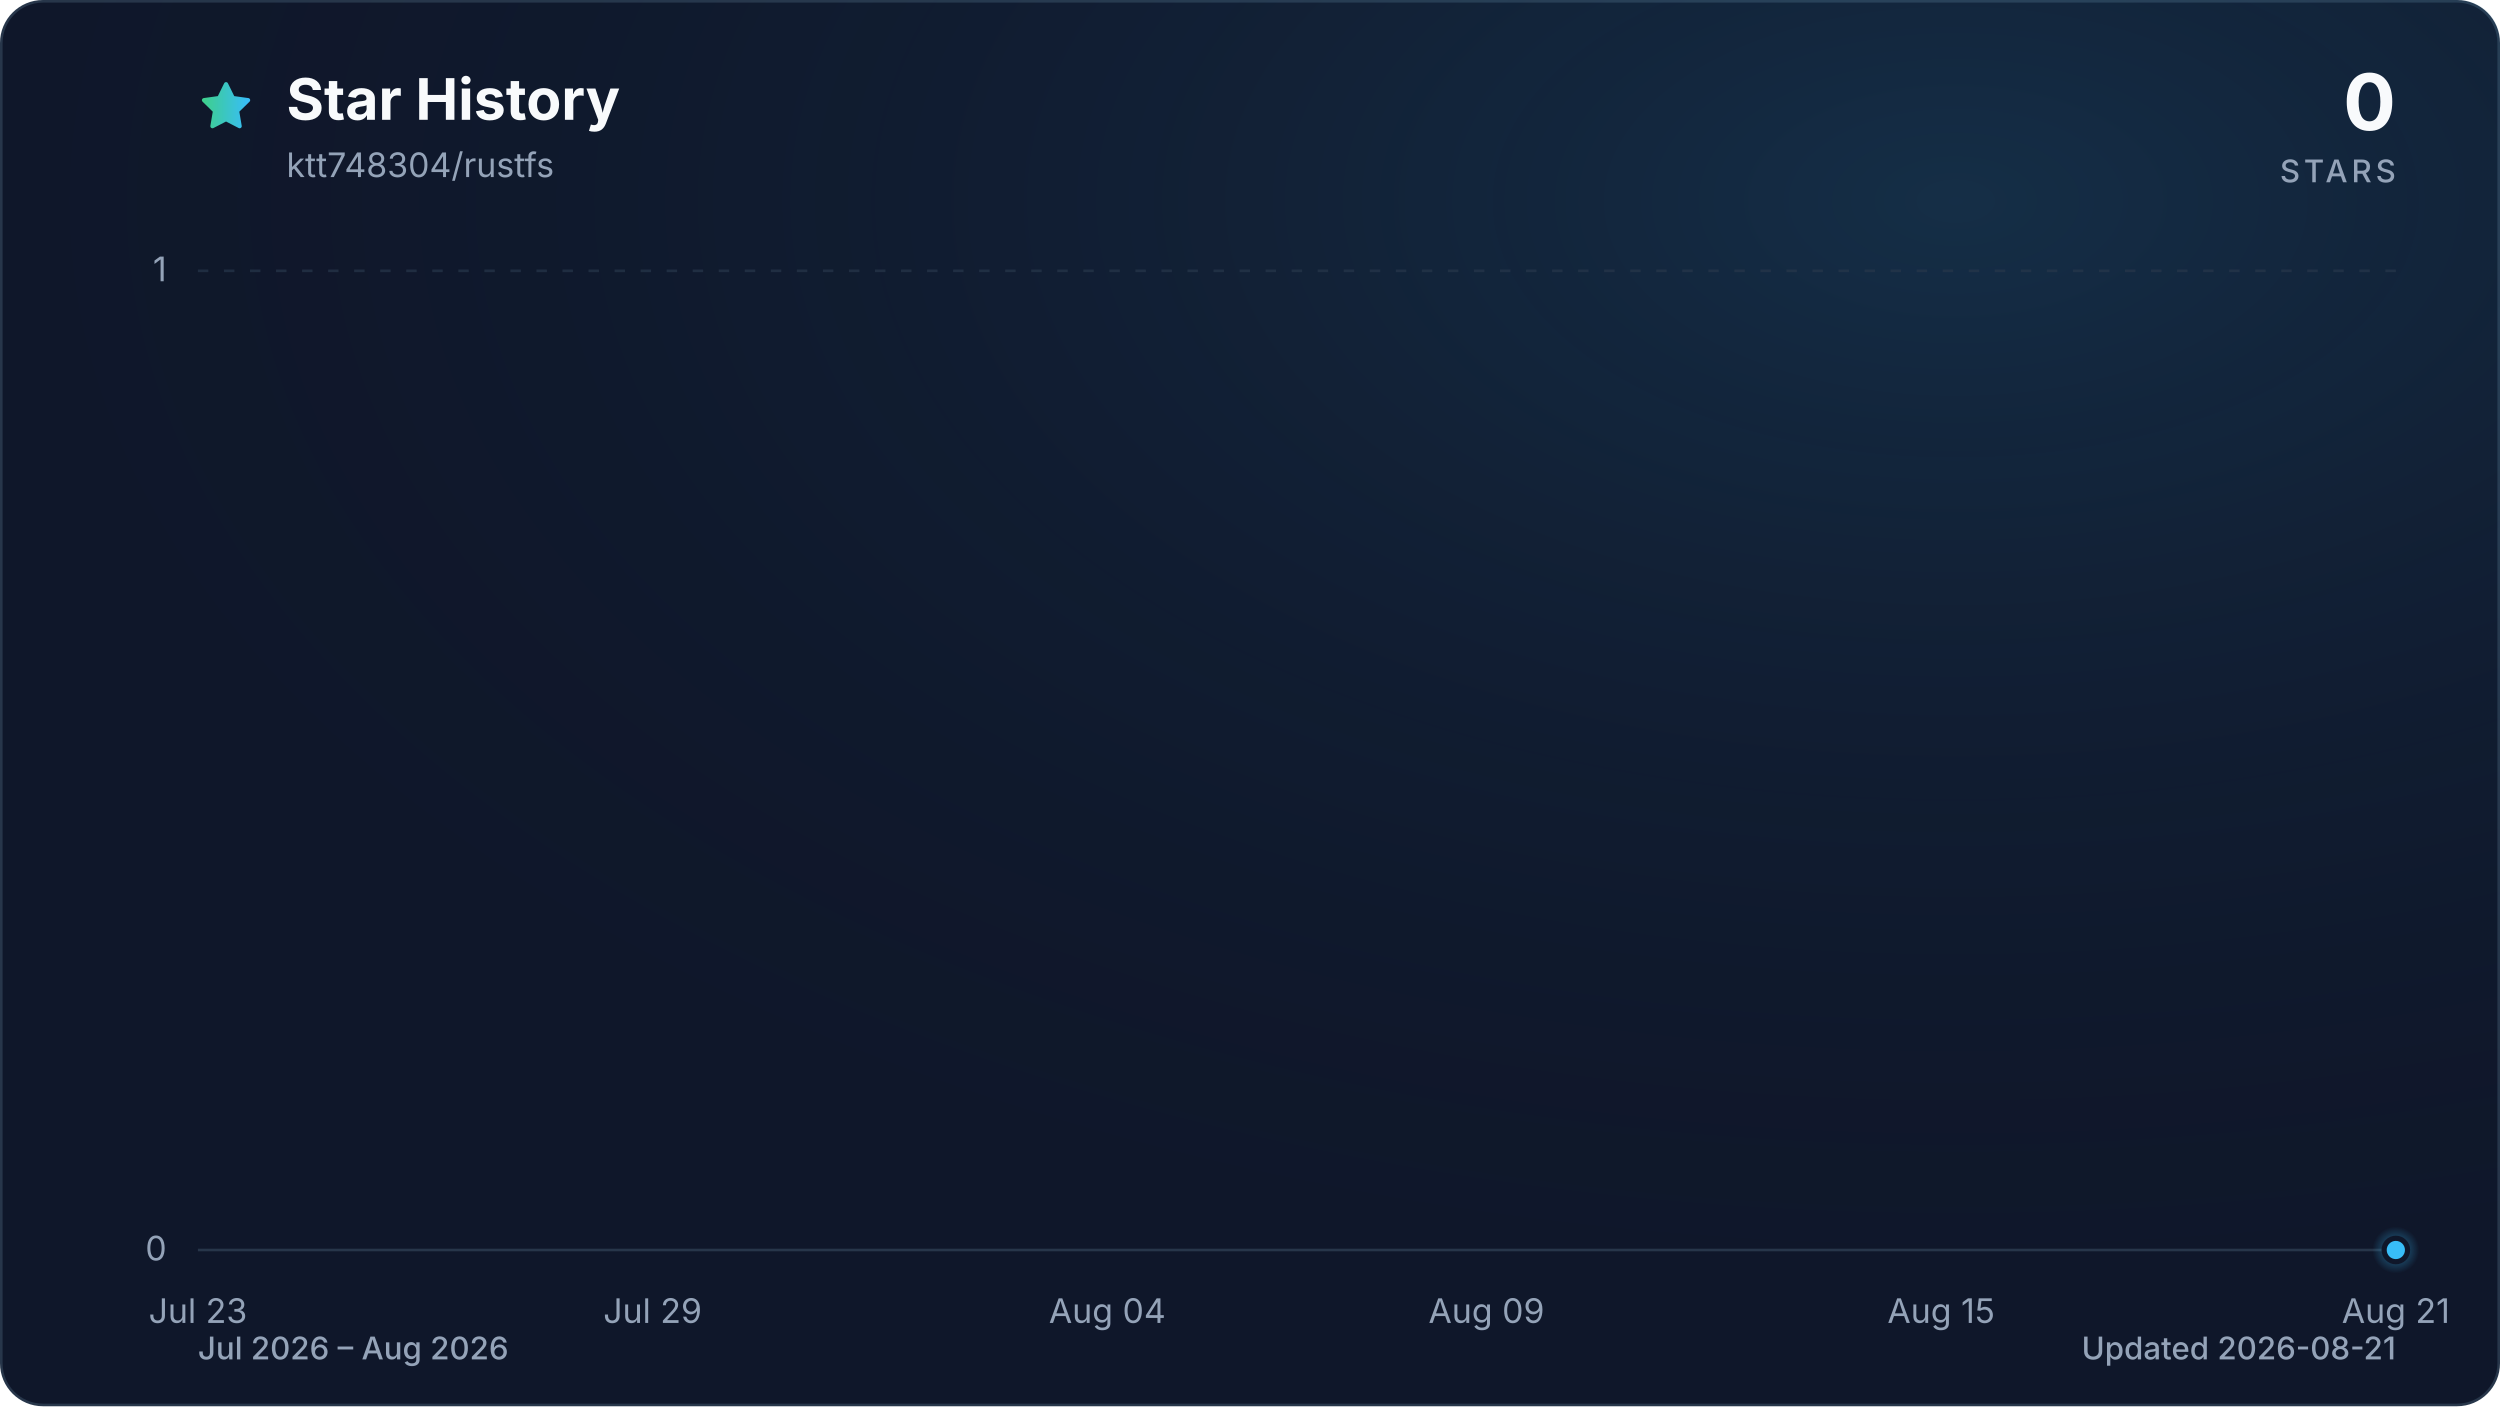
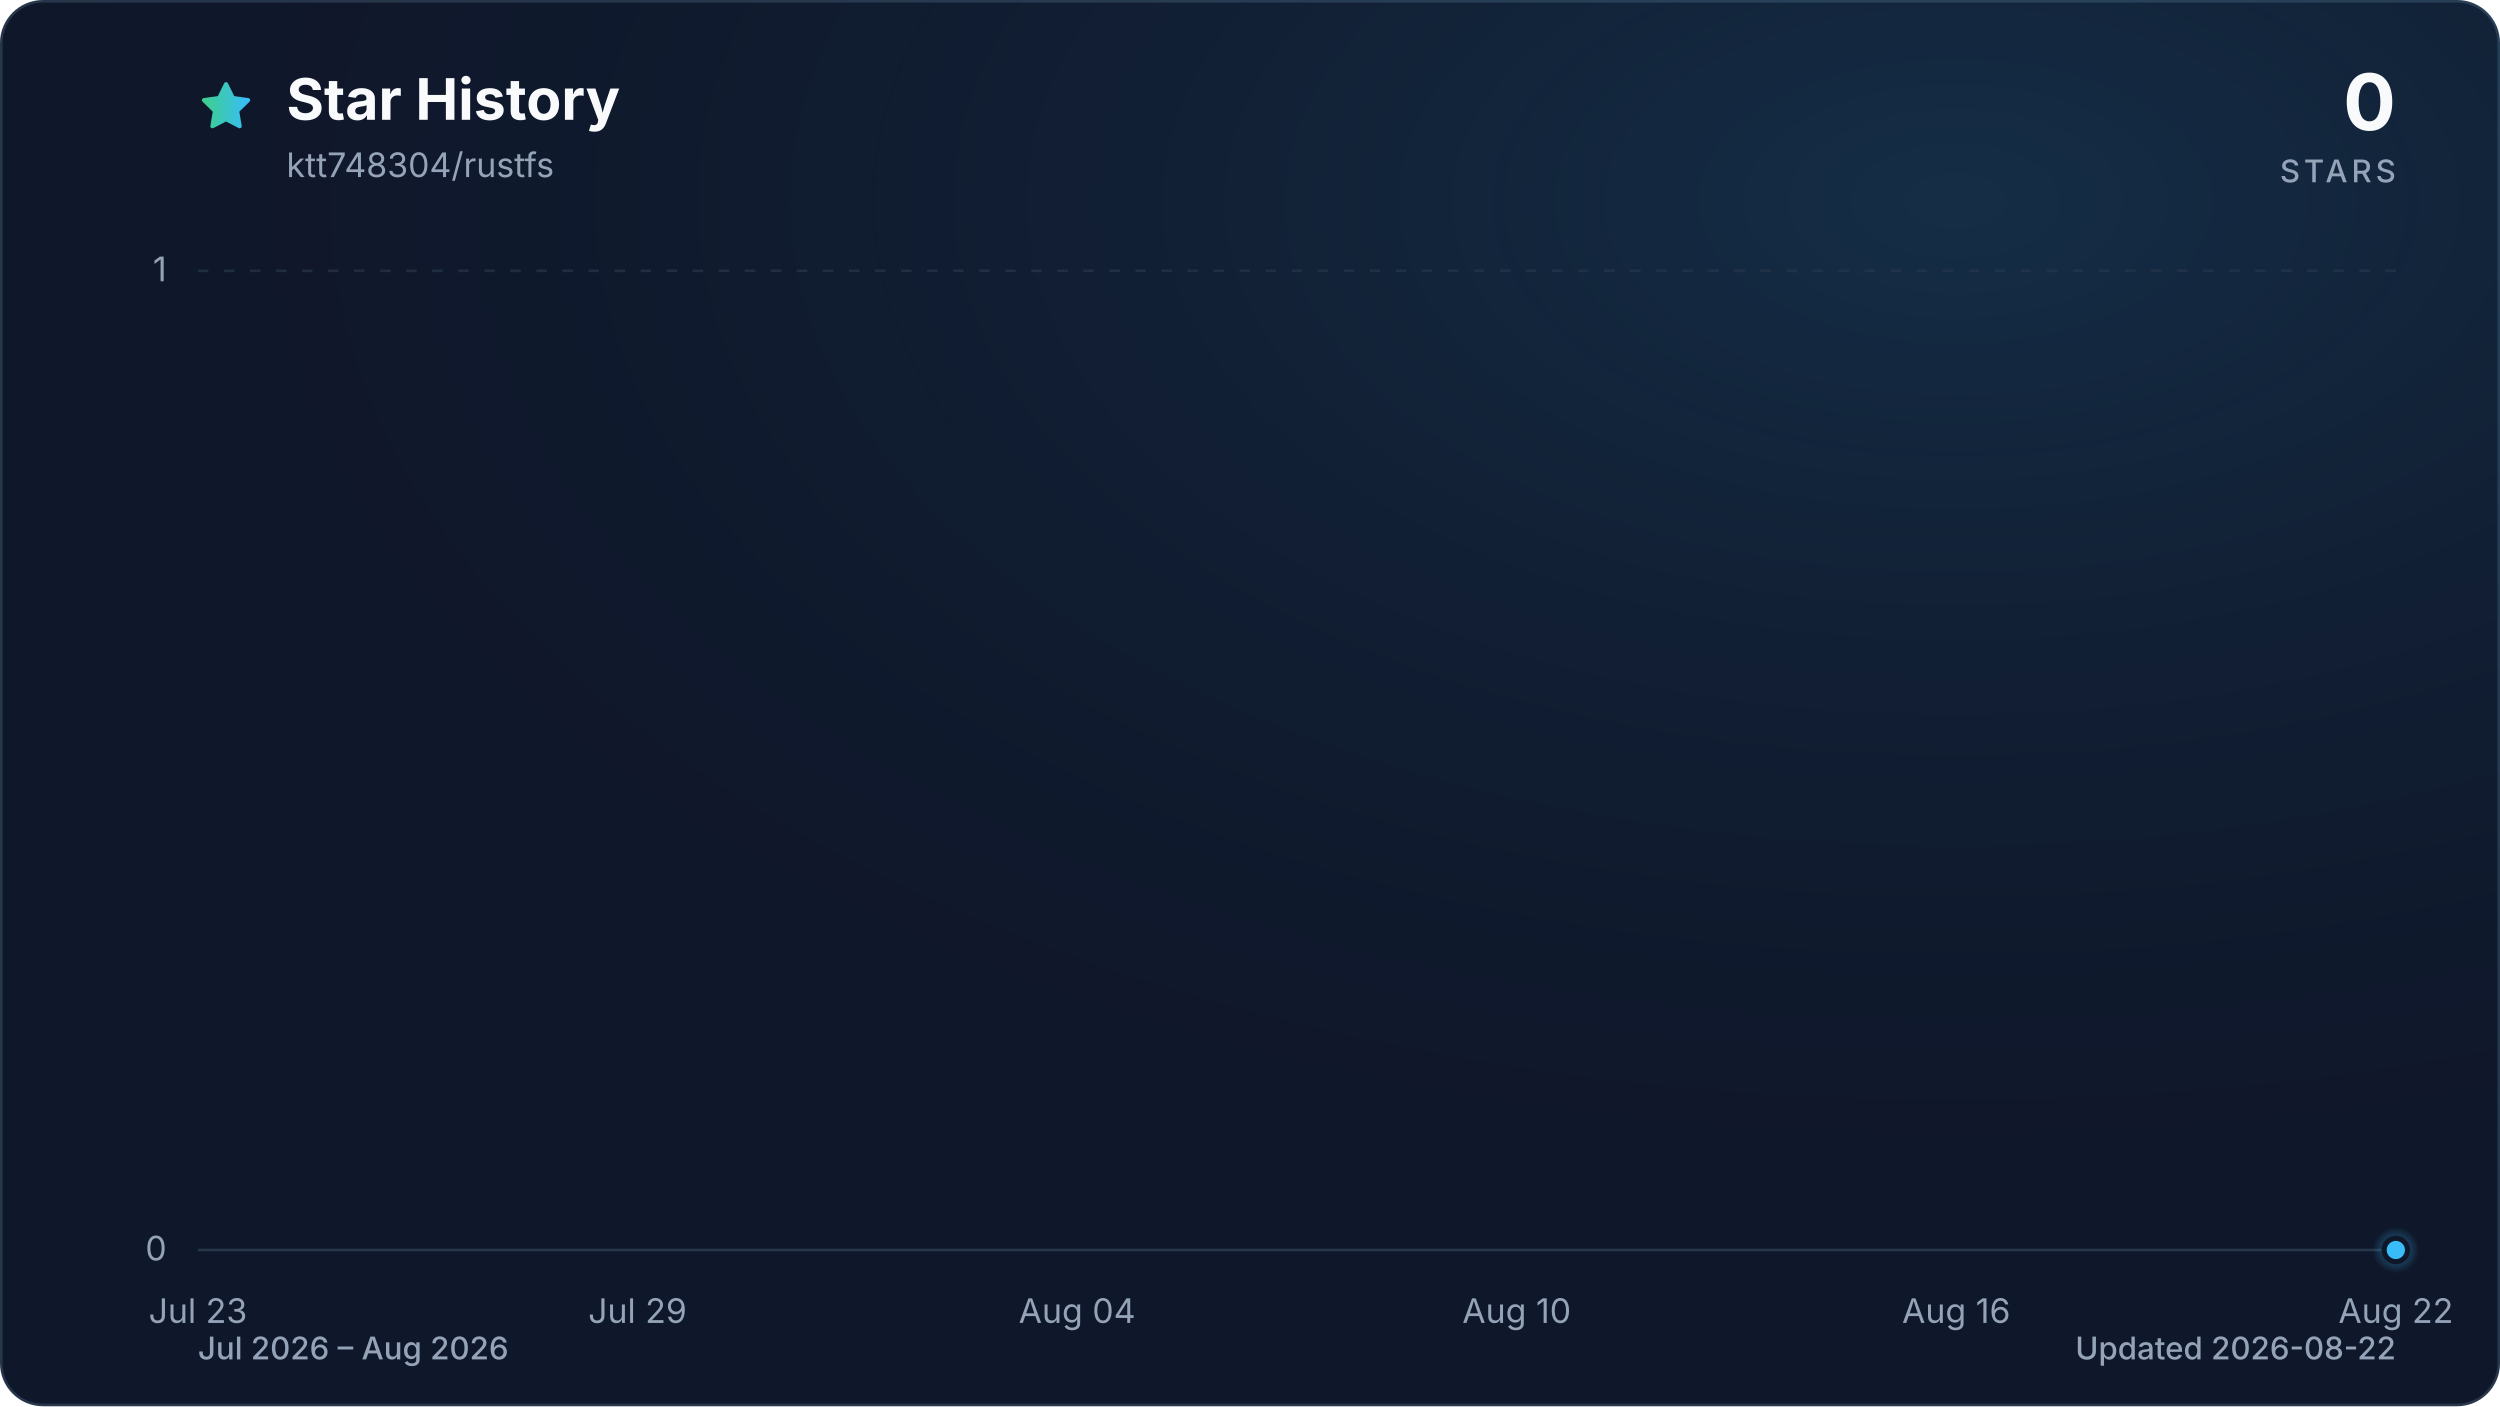
<svg xmlns="http://www.w3.org/2000/svg" viewBox="0 0 960 540" role="img" aria-labelledby="title description" data-style="gradient" data-variant="glow" data-animated="true">
  <defs>
    <linearGradient id="trend" x1="0" y1="0" x2="1" y2="0">
      <stop offset="0%" stop-color="#3ecf8e" />
      <stop offset="100%" stop-color="#38bdf8" />
    </linearGradient>
    <linearGradient id="area" x1="0" y1="0" x2="0" y2="1">
      <stop offset="0%" stop-color="#3ecf8e" stop-opacity="0.30" />
      <stop offset="55%" stop-color="#38bdf8" stop-opacity="0.10" />
      <stop offset="100%" stop-color="#38bdf8" stop-opacity="0.01" />
    </linearGradient>
    <radialGradient id="marker-halo" cx="50%" cy="50%" r="50%">
      <stop offset="0%" stop-color="#38bdf8" stop-opacity="0.55" />
      <stop offset="100%" stop-color="#38bdf8" stop-opacity="0" />
    </radialGradient>
    <radialGradient id="surface-glow" cx="78%" cy="14%" r="80%">
      <stop offset="0%" stop-color="#38bdf8" stop-opacity="0.14" />
      <stop offset="100%" stop-color="#0f172a" stop-opacity="0" />
    </radialGradient>
    <filter id="trend-glow" x="-20%" y="-20%" width="140%" height="140%">
      <feGaussianBlur stdDeviation="7" />
    </filter>
  </defs>
  <style>
.trend-enter{transform-box:fill-box;transform-origin:center;animation:trend-enter 520ms cubic-bezier(0.16,1,0.3,1)}
.marker-enter{transform-box:fill-box;transform-origin:center;animation:marker-enter 320ms cubic-bezier(0.16,1,0.3,1) 200ms both}
.marker-pulse{transform-box:fill-box;transform-origin:center;animation:marker-pulse 2.6s ease-out infinite}
@keyframes trend-enter{from{opacity:.35;transform:translateY(10px)}to{opacity:1;transform:translateY(0)}}
@keyframes marker-enter{from{opacity:0;transform:scale(.4)}to{opacity:1;transform:scale(1)}}
@keyframes marker-pulse{0%{opacity:.5;transform:scale(.7)}70%,100%{opacity:0;transform:scale(2.1)}}
@media (prefers-reduced-motion:reduce){.trend-enter,.marker-enter,.marker-pulse{animation:none!important}}
@media (prefers-reduced-motion:reduce){.marker-pulse{opacity:0}}
</style>
  <rect x="0.5" y="0.5" width="959" height="539" fill="#0f172a" stroke="#27364a" stroke-width="1" rx="16" />
  <rect width="960" height="540" fill="url(#surface-glow)" rx="16" />
  <path d="M12 2.6l2.9 5.9 6.5.9-4.7 4.6 1.1 6.5-5.8-3-5.8 3 1.1-6.5-4.7-4.6 6.5-.9L12 2.6Z" transform="translate(76 30) scale(.9)" fill="url(#trend)" stroke="url(#trend)" stroke-width="1.8" stroke-linejoin="round" aria-hidden="true" />
  <text x="110" y="46" fill="#f8fafc" font-family="ui-sans-serif, system-ui, -apple-system, BlinkMacSystemFont, 'Segoe UI', sans-serif" font-size="22" font-weight="700">Star History</text>
  <text x="110" y="68" fill="#94a3b8" font-family="ui-sans-serif, system-ui, -apple-system, BlinkMacSystemFont, 'Segoe UI', sans-serif" font-size="13">ktt748304/rustfs</text>
  <text x="920" y="50" fill="#f8fafc" font-family="ui-sans-serif, system-ui, -apple-system, BlinkMacSystemFont, 'Segoe UI', sans-serif" font-size="30" font-weight="700" text-anchor="end">0</text>
  <text x="920" y="70" fill="#94a3b8" font-family="ui-sans-serif, system-ui, -apple-system, BlinkMacSystemFont, 'Segoe UI', sans-serif" font-size="12" font-weight="500" letter-spacing="1.5" text-anchor="end">STARS</text>
  <line x1="76" y1="480.0" x2="920" y2="480.0" stroke="#27364a" stroke-width="1" stroke-dasharray="0" opacity="1" />
  <text x="64" y="484.0" fill="#94a3b8" font-family="ui-sans-serif, system-ui, -apple-system, BlinkMacSystemFont, 'Segoe UI', sans-serif" font-size="13" text-anchor="end">0</text>
  <line x1="76" y1="104.0" x2="920" y2="104.0" stroke="#27364a" stroke-width="1" stroke-dasharray="4 6" opacity="0.7" />
  <text x="64" y="108.0" fill="#94a3b8" font-family="ui-sans-serif, system-ui, -apple-system, BlinkMacSystemFont, 'Segoe UI', sans-serif" font-size="13" text-anchor="end">1</text>
  <text x="76.0" y="508" fill="#94a3b8" font-family="ui-sans-serif, system-ui, -apple-system, BlinkMacSystemFont, 'Segoe UI', sans-serif" font-size="13" text-anchor="middle">Jul 23</text>
-   <text x="250.6" y="508" fill="#94a3b8" font-family="ui-sans-serif, system-ui, -apple-system, BlinkMacSystemFont, 'Segoe UI', sans-serif" font-size="13" text-anchor="middle">Jul 29</text>
-   <text x="425.2" y="508" fill="#94a3b8" font-family="ui-sans-serif, system-ui, -apple-system, BlinkMacSystemFont, 'Segoe UI', sans-serif" font-size="13" text-anchor="middle">Aug 04</text>
-   <text x="570.8" y="508" fill="#94a3b8" font-family="ui-sans-serif, system-ui, -apple-system, BlinkMacSystemFont, 'Segoe UI', sans-serif" font-size="13" text-anchor="middle">Aug 09</text>
-   <text x="745.4" y="508" fill="#94a3b8" font-family="ui-sans-serif, system-ui, -apple-system, BlinkMacSystemFont, 'Segoe UI', sans-serif" font-size="13" text-anchor="middle">Aug 15</text>
-   <text x="920.0" y="508" fill="#94a3b8" font-family="ui-sans-serif, system-ui, -apple-system, BlinkMacSystemFont, 'Segoe UI', sans-serif" font-size="13" text-anchor="middle">Aug 21</text>
+   <text x="244.8" y="508" fill="#94a3b8" font-family="ui-sans-serif, system-ui, -apple-system, BlinkMacSystemFont, 'Segoe UI', sans-serif" font-size="13" text-anchor="middle">Jul 29</text>
+   <text x="413.6" y="508" fill="#94a3b8" font-family="ui-sans-serif, system-ui, -apple-system, BlinkMacSystemFont, 'Segoe UI', sans-serif" font-size="13" text-anchor="middle">Aug 04</text>
+   <text x="582.4" y="508" fill="#94a3b8" font-family="ui-sans-serif, system-ui, -apple-system, BlinkMacSystemFont, 'Segoe UI', sans-serif" font-size="13" text-anchor="middle">Aug 10</text>
+   <text x="751.2" y="508" fill="#94a3b8" font-family="ui-sans-serif, system-ui, -apple-system, BlinkMacSystemFont, 'Segoe UI', sans-serif" font-size="13" text-anchor="middle">Aug 16</text>
+   <text x="920.0" y="508" fill="#94a3b8" font-family="ui-sans-serif, system-ui, -apple-system, BlinkMacSystemFont, 'Segoe UI', sans-serif" font-size="13" text-anchor="middle">Aug 22</text>
  <g class="trend-enter">
-     <path d="M 76.0 480.0 C 85.7 480.0, 95.4 480.0, 105.1 480.0 C 114.8 480.0, 124.5 480.0, 134.2 480.0 C 143.9 480.0, 153.6 480.0, 163.3 480.0 C 173.0 480.0, 182.7 480.0, 192.4 480.0 C 202.1 480.0, 211.8 480.0, 221.5 480.0 C 231.2 480.0, 240.9 480.0, 250.6 480.0 C 260.3 480.0, 270.0 480.0, 279.7 480.0 C 289.4 480.0, 299.1 480.0, 308.8 480.0 C 318.5 480.0, 328.2 480.0, 337.9 480.0 C 347.6 480.0, 357.3 480.0, 367.0 480.0 C 376.7 480.0, 386.4 480.0, 396.1 480.0 C 405.8 480.0, 415.5 480.0, 425.2 480.0 C 434.9 480.0, 444.6 480.0, 454.3 480.0 C 464.0 480.0, 473.7 480.0, 483.4 480.0 C 493.1 480.0, 502.9 480.0, 512.6 480.0 C 522.3 480.0, 532.0 480.0, 541.7 480.0 C 551.4 480.0, 561.1 480.0, 570.8 480.0 C 580.5 480.0, 590.2 480.0, 599.9 480.0 C 609.6 480.0, 619.3 480.0, 629.0 480.0 C 638.7 480.0, 648.4 480.0, 658.1 480.0 C 667.8 480.0, 677.5 480.0, 687.2 480.0 C 696.9 480.0, 706.6 480.0, 716.3 480.0 C 726.0 480.0, 735.7 480.0, 745.4 480.0 C 755.1 480.0, 764.8 480.0, 774.5 480.0 C 784.2 480.0, 793.9 480.0, 803.6 480.0 C 813.3 480.0, 823.0 480.0, 832.7 480.0 C 842.4 480.0, 852.1 480.0, 861.8 480.0 C 871.5 480.0, 881.2 480.0, 890.9 480.0 C 900.6 480.0, 910.3 480.0, 920.0 480.0 L 920.0 480.0 L 76.0 480.0 Z" fill="url(#area)" />
-     <path d="M 76.0 480.0 C 85.7 480.0, 95.4 480.0, 105.1 480.0 C 114.8 480.0, 124.5 480.0, 134.2 480.0 C 143.9 480.0, 153.6 480.0, 163.3 480.0 C 173.0 480.0, 182.7 480.0, 192.4 480.0 C 202.1 480.0, 211.8 480.0, 221.5 480.0 C 231.2 480.0, 240.9 480.0, 250.6 480.0 C 260.3 480.0, 270.0 480.0, 279.7 480.0 C 289.4 480.0, 299.1 480.0, 308.8 480.0 C 318.5 480.0, 328.2 480.0, 337.9 480.0 C 347.6 480.0, 357.3 480.0, 367.0 480.0 C 376.7 480.0, 386.4 480.0, 396.1 480.0 C 405.8 480.0, 415.5 480.0, 425.2 480.0 C 434.9 480.0, 444.6 480.0, 454.3 480.0 C 464.0 480.0, 473.7 480.0, 483.4 480.0 C 493.1 480.0, 502.9 480.0, 512.6 480.0 C 522.3 480.0, 532.0 480.0, 541.7 480.0 C 551.4 480.0, 561.1 480.0, 570.8 480.0 C 580.5 480.0, 590.2 480.0, 599.9 480.0 C 609.6 480.0, 619.3 480.0, 629.0 480.0 C 638.7 480.0, 648.4 480.0, 658.1 480.0 C 667.8 480.0, 677.5 480.0, 687.2 480.0 C 696.9 480.0, 706.6 480.0, 716.3 480.0 C 726.0 480.0, 735.7 480.0, 745.4 480.0 C 755.1 480.0, 764.8 480.0, 774.5 480.0 C 784.2 480.0, 793.9 480.0, 803.6 480.0 C 813.3 480.0, 823.0 480.0, 832.7 480.0 C 842.4 480.0, 852.1 480.0, 861.8 480.0 C 871.5 480.0, 881.2 480.0, 890.9 480.0 C 900.6 480.0, 910.3 480.0, 920.0 480.0" fill="none" stroke="url(#trend)" stroke-width="12" stroke-linecap="round" stroke-linejoin="round" opacity="0.16" filter="url(#trend-glow)" />
-     <path d="M 76.0 480.0 C 85.7 480.0, 95.4 480.0, 105.1 480.0 C 114.8 480.0, 124.5 480.0, 134.2 480.0 C 143.9 480.0, 153.6 480.0, 163.3 480.0 C 173.0 480.0, 182.7 480.0, 192.4 480.0 C 202.1 480.0, 211.8 480.0, 221.5 480.0 C 231.2 480.0, 240.9 480.0, 250.6 480.0 C 260.3 480.0, 270.0 480.0, 279.7 480.0 C 289.4 480.0, 299.1 480.0, 308.8 480.0 C 318.5 480.0, 328.2 480.0, 337.9 480.0 C 347.6 480.0, 357.3 480.0, 367.0 480.0 C 376.7 480.0, 386.4 480.0, 396.1 480.0 C 405.8 480.0, 415.5 480.0, 425.2 480.0 C 434.9 480.0, 444.6 480.0, 454.3 480.0 C 464.0 480.0, 473.7 480.0, 483.4 480.0 C 493.1 480.0, 502.9 480.0, 512.6 480.0 C 522.3 480.0, 532.0 480.0, 541.7 480.0 C 551.4 480.0, 561.1 480.0, 570.8 480.0 C 580.5 480.0, 590.2 480.0, 599.9 480.0 C 609.6 480.0, 619.3 480.0, 629.0 480.0 C 638.7 480.0, 648.4 480.0, 658.1 480.0 C 667.8 480.0, 677.5 480.0, 687.2 480.0 C 696.9 480.0, 706.6 480.0, 716.3 480.0 C 726.0 480.0, 735.7 480.0, 745.4 480.0 C 755.1 480.0, 764.8 480.0, 774.5 480.0 C 784.2 480.0, 793.9 480.0, 803.6 480.0 C 813.3 480.0, 823.0 480.0, 832.7 480.0 C 842.4 480.0, 852.1 480.0, 861.8 480.0 C 871.5 480.0, 881.2 480.0, 890.9 480.0 C 900.6 480.0, 910.3 480.0, 920.0 480.0" fill="none" stroke="url(#trend)" stroke-width="3" stroke-linecap="round" stroke-linejoin="round" />
+     <path d="M 76.0 480.0 C 85.4 480.0, 94.8 480.0, 104.1 480.0 C 113.5 480.0, 122.9 480.0, 132.3 480.0 C 141.6 480.0, 151.0 480.0, 160.4 480.0 C 169.8 480.0, 179.2 480.0, 188.5 480.0 C 197.9 480.0, 207.3 480.0, 216.7 480.0 C 226.0 480.0, 235.4 480.0, 244.8 480.0 C 254.2 480.0, 263.6 480.0, 272.9 480.0 C 282.3 480.0, 291.7 480.0, 301.1 480.0 C 310.4 480.0, 319.8 480.0, 329.2 480.0 C 338.6 480.0, 348.0 480.0, 357.3 480.0 C 366.7 480.0, 376.1 480.0, 385.5 480.0 C 394.8 480.0, 404.2 480.0, 413.6 480.0 C 423.0 480.0, 432.4 480.0, 441.7 480.0 C 451.1 480.0, 460.5 480.0, 469.9 480.0 C 479.2 480.0, 488.6 480.0, 498.0 480.0 C 507.4 480.0, 516.8 480.0, 526.1 480.0 C 535.5 480.0, 544.9 480.0, 554.3 480.0 C 563.6 480.0, 573.0 480.0, 582.4 480.0 C 591.8 480.0, 601.2 480.0, 610.5 480.0 C 619.9 480.0, 629.3 480.0, 638.7 480.0 C 648.0 480.0, 657.4 480.0, 666.8 480.0 C 676.2 480.0, 685.6 480.0, 694.9 480.0 C 704.3 480.0, 713.7 480.0, 723.1 480.0 C 732.4 480.0, 741.8 480.0, 751.2 480.0 C 760.6 480.0, 770.0 480.0, 779.3 480.0 C 788.7 480.0, 798.1 480.0, 807.5 480.0 C 816.8 480.0, 826.2 480.0, 835.6 480.0 C 845.0 480.0, 854.4 480.0, 863.7 480.0 C 873.1 480.0, 882.5 480.0, 891.9 480.0 C 901.2 480.0, 910.6 480.0, 920.0 480.0 L 920.0 480.0 L 76.0 480.0 Z" fill="url(#area)" />
+     <path d="M 76.0 480.0 C 85.4 480.0, 94.8 480.0, 104.1 480.0 C 113.5 480.0, 122.9 480.0, 132.3 480.0 C 141.6 480.0, 151.0 480.0, 160.4 480.0 C 169.8 480.0, 179.2 480.0, 188.5 480.0 C 197.9 480.0, 207.3 480.0, 216.7 480.0 C 226.0 480.0, 235.4 480.0, 244.8 480.0 C 254.2 480.0, 263.6 480.0, 272.9 480.0 C 282.3 480.0, 291.7 480.0, 301.1 480.0 C 310.4 480.0, 319.8 480.0, 329.2 480.0 C 338.6 480.0, 348.0 480.0, 357.3 480.0 C 366.7 480.0, 376.1 480.0, 385.5 480.0 C 394.8 480.0, 404.2 480.0, 413.6 480.0 C 423.0 480.0, 432.4 480.0, 441.7 480.0 C 451.1 480.0, 460.5 480.0, 469.9 480.0 C 479.2 480.0, 488.6 480.0, 498.0 480.0 C 507.4 480.0, 516.8 480.0, 526.1 480.0 C 535.5 480.0, 544.9 480.0, 554.3 480.0 C 563.6 480.0, 573.0 480.0, 582.4 480.0 C 591.8 480.0, 601.2 480.0, 610.5 480.0 C 619.9 480.0, 629.3 480.0, 638.7 480.0 C 648.0 480.0, 657.4 480.0, 666.8 480.0 C 676.2 480.0, 685.6 480.0, 694.9 480.0 C 704.3 480.0, 713.7 480.0, 723.1 480.0 C 732.4 480.0, 741.8 480.0, 751.2 480.0 C 760.6 480.0, 770.0 480.0, 779.3 480.0 C 788.7 480.0, 798.1 480.0, 807.5 480.0 C 816.8 480.0, 826.2 480.0, 835.6 480.0 C 845.0 480.0, 854.4 480.0, 863.7 480.0 C 873.1 480.0, 882.5 480.0, 891.9 480.0 C 901.2 480.0, 910.6 480.0, 920.0 480.0" fill="none" stroke="url(#trend)" stroke-width="12" stroke-linecap="round" stroke-linejoin="round" opacity="0.16" filter="url(#trend-glow)" />
+     <path d="M 76.0 480.0 C 85.4 480.0, 94.8 480.0, 104.1 480.0 C 113.5 480.0, 122.9 480.0, 132.3 480.0 C 141.6 480.0, 151.0 480.0, 160.4 480.0 C 169.8 480.0, 179.2 480.0, 188.5 480.0 C 197.9 480.0, 207.3 480.0, 216.7 480.0 C 226.0 480.0, 235.4 480.0, 244.8 480.0 C 254.2 480.0, 263.6 480.0, 272.9 480.0 C 282.3 480.0, 291.7 480.0, 301.1 480.0 C 310.4 480.0, 319.8 480.0, 329.2 480.0 C 338.6 480.0, 348.0 480.0, 357.3 480.0 C 366.7 480.0, 376.1 480.0, 385.5 480.0 C 394.8 480.0, 404.2 480.0, 413.6 480.0 C 423.0 480.0, 432.4 480.0, 441.7 480.0 C 451.1 480.0, 460.5 480.0, 469.9 480.0 C 479.2 480.0, 488.6 480.0, 498.0 480.0 C 507.4 480.0, 516.8 480.0, 526.1 480.0 C 535.5 480.0, 544.9 480.0, 554.3 480.0 C 563.6 480.0, 573.0 480.0, 582.4 480.0 C 591.8 480.0, 601.2 480.0, 610.5 480.0 C 619.9 480.0, 629.3 480.0, 638.7 480.0 C 648.0 480.0, 657.4 480.0, 666.8 480.0 C 676.2 480.0, 685.6 480.0, 694.9 480.0 C 704.3 480.0, 713.7 480.0, 723.1 480.0 C 732.4 480.0, 741.8 480.0, 751.2 480.0 C 760.6 480.0, 770.0 480.0, 779.3 480.0 C 788.7 480.0, 798.1 480.0, 807.5 480.0 C 816.8 480.0, 826.2 480.0, 835.6 480.0 C 845.0 480.0, 854.4 480.0, 863.7 480.0 C 873.1 480.0, 882.5 480.0, 891.9 480.0 C 901.2 480.0, 910.6 480.0, 920.0 480.0" fill="none" stroke="url(#trend)" stroke-width="3" stroke-linecap="round" stroke-linejoin="round" />
  </g>
  <g class="marker-enter">
    <circle class="marker-pulse" cx="920.0" cy="480.0" r="9" fill="url(#marker-halo)" />
    <circle cx="920.0" cy="480.0" r="4.5" fill="#38bdf8" stroke="#0f172a" stroke-width="2" />
  </g>
  <text x="76" y="522" fill="#94a3b8" font-family="ui-sans-serif, system-ui, -apple-system, BlinkMacSystemFont, 'Segoe UI', sans-serif" font-size="12" font-weight="500">Jul 2026 – Aug 2026</text>
-   <text x="920" y="522" fill="#94a3b8" font-family="ui-sans-serif, system-ui, -apple-system, BlinkMacSystemFont, 'Segoe UI', sans-serif" font-size="12" font-weight="500" text-anchor="end">Updated 2026-08-21</text>
+   <text x="920" y="522" fill="#94a3b8" font-family="ui-sans-serif, system-ui, -apple-system, BlinkMacSystemFont, 'Segoe UI', sans-serif" font-size="12" font-weight="500" text-anchor="end">Updated 2026-08-22</text>
</svg>
